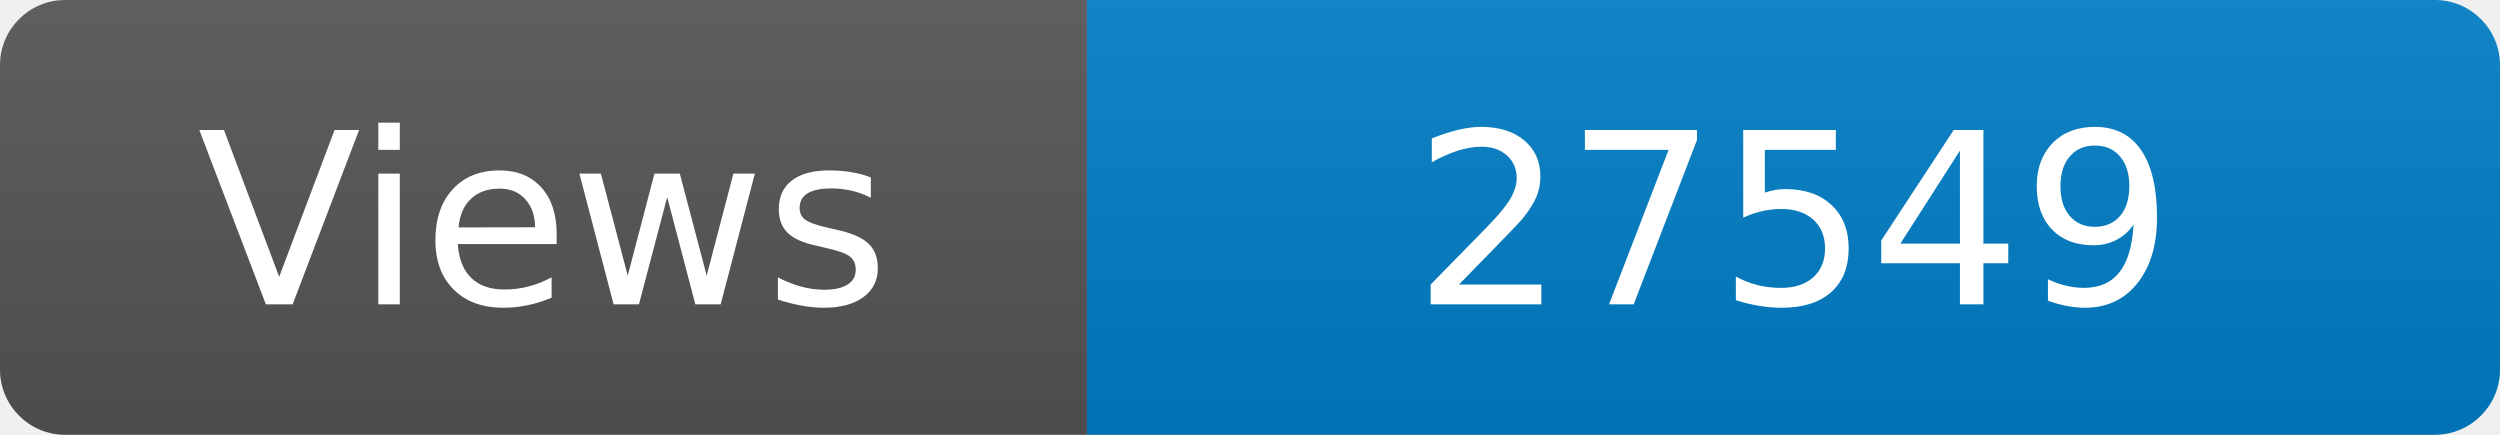
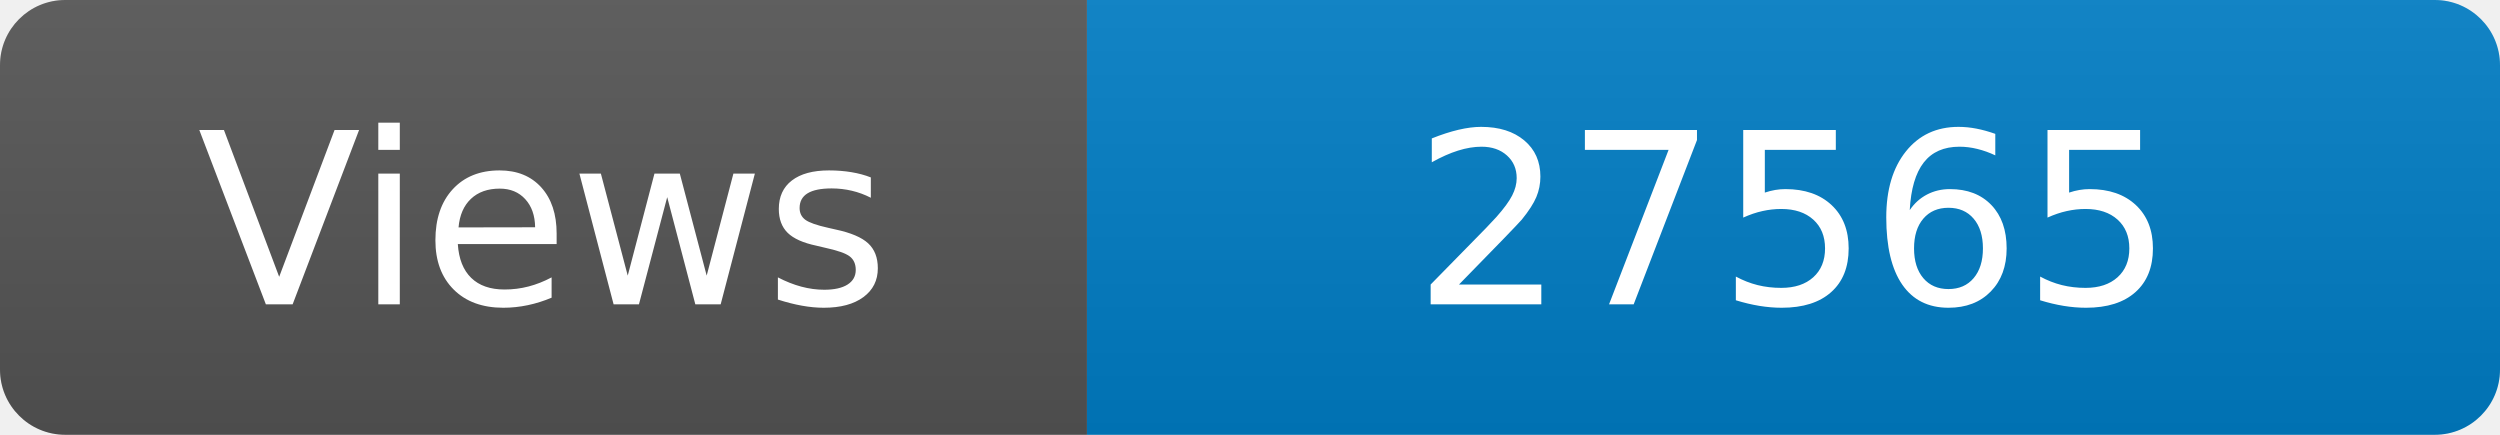
<svg xmlns="http://www.w3.org/2000/svg" width="115" height="20" role="img" aria-label="Maintained?: yes">
  <linearGradient id="s" x2="0" y2="100%">
    <stop offset="0" stop-color="#bbb" stop-opacity=".1" />
    <stop offset="1" stop-opacity=".1" />
  </linearGradient>
  <clipPath id="r">
    <rect width="115" height="20" rx="3" fill="#fff" />
  </clipPath>
  <g clip-path="url(#r)">
    <rect width="50" height="20" fill="#555" />
    <rect x="50" width="160" height="20" fill="#007ec6" />
    <rect width="115" height="20" fill="url(#s)" />
  </g>
  <g fill="#fff" text-anchor="middle" font-family="Verdana,Geneva,DejaVu Sans,sans-serif" font-size="110">
    <text x="250" y="140" transform="scale(.1)" fill="#fff">Views</text>
-     <text x="825" y="140" transform="scale(.1)" fill="#fff">27549</text>
+     <text x="825" y="140" transform="scale(.1)" fill="#fff">27565</text>
  </g>
</svg>
